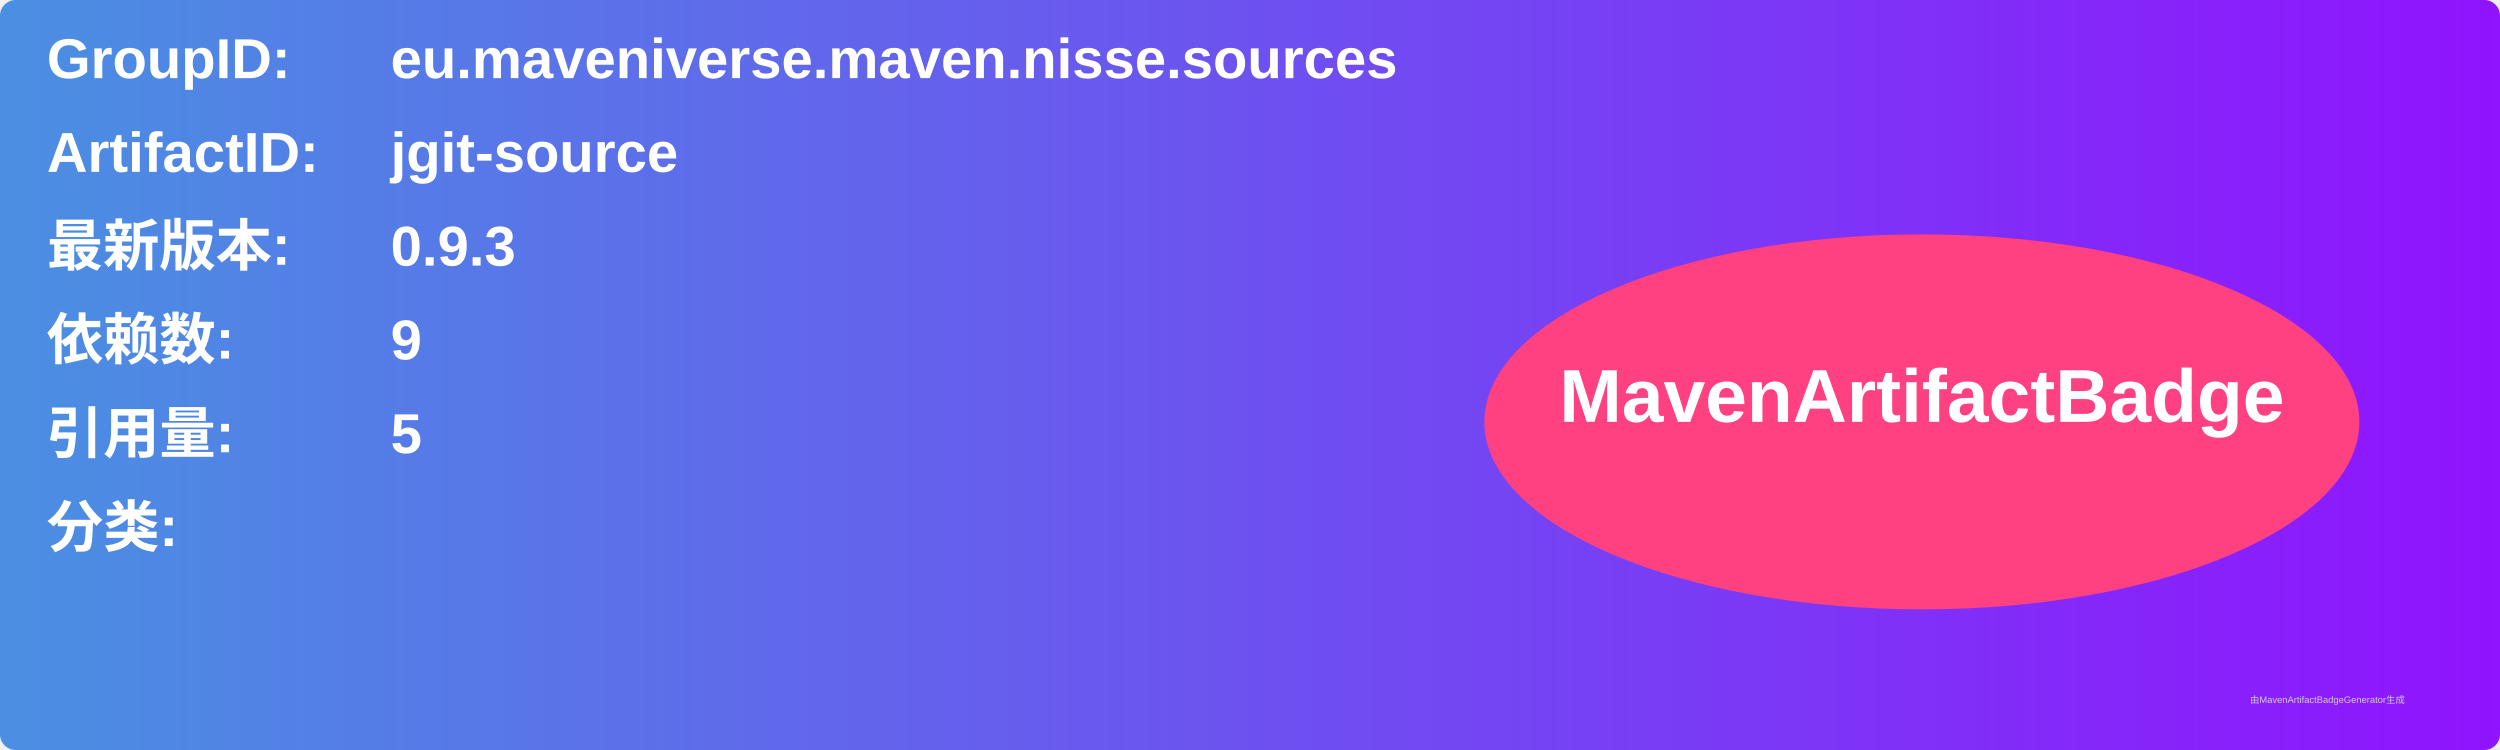
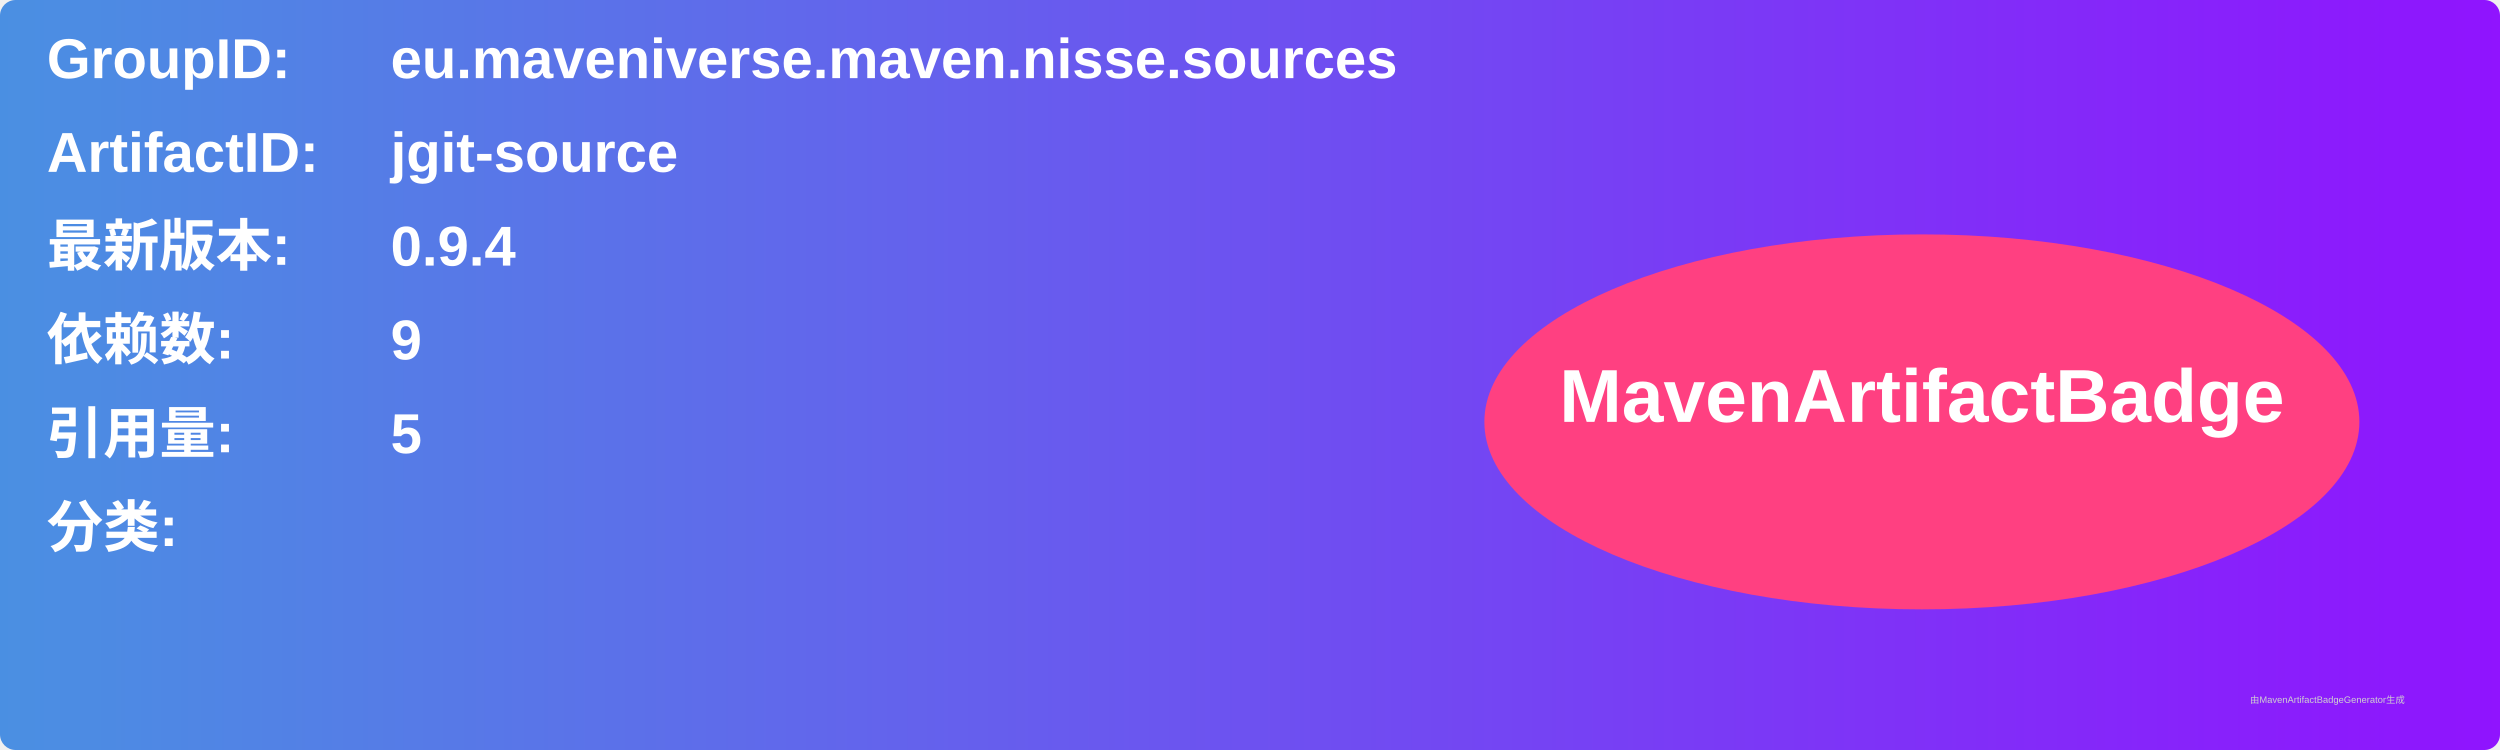
<svg xmlns="http://www.w3.org/2000/svg" width="800" height="240" viewBox="0 0 800 240">
  <linearGradient id="grad" x1="0%" y1="0%" x2="100%" y2="0%">
    <stop offset="0%" stop-color="#4a90e2" />
    <stop offset="100%" stop-color="#9013fe" />
  </linearGradient>
  <rect width="100%" height="100%" rx="5" ry="5" fill="url(#grad)" />
  <g transform="translate(15, 15)">
    <text x="0" y="10" font-family="Arial" font-size="18" fill="white" font-weight="bold" width="260">GroupID:</text>
    <text x="110" y="10" font-family="Arial" font-size="18" fill="white" font-weight="bold" width="460">eu.maveniverse.maven.nisse.sources</text>
    <text x="0" y="40" font-family="Arial" font-size="18" fill="white" font-weight="bold" width="260">ArtifactID:</text>
    <text x="110" y="40" font-family="Arial" font-size="18" fill="white" font-weight="bold" width="460">jgit-source</text>
    <text x="0" y="70" font-family="Arial" font-size="18" fill="white" font-weight="bold">最新版本:</text>
    <text x="110" y="70" font-family="Arial" font-size="18" fill="white" font-weight="bold">
-       <tspan font-weight="bold">0.9.3</tspan>
+       <tspan font-weight="bold">0.9.4</tspan>
    </text>
    <text x="0" y="100" font-family="Arial" font-size="18" fill="white" font-weight="bold">依赖数: </text>
    <text x="110" y="100" font-family="Arial" font-size="18" fill="white">
      <tspan font-weight="bold">9</tspan>
    </text>
    <text x="0" y="130" font-family="Arial" font-size="18" fill="white" font-weight="bold">引用量: </text>
    <text x="110" y="130" font-family="Arial" font-size="18" fill="white">
      <tspan font-weight="bold">5</tspan>
    </text>
    <text x="0" y="160" font-family="Arial" font-size="18" fill="white" font-weight="bold">分类:</text>
    <text x="10" y="190" font-family="Arial" font-size="10" fill="white">
      <tspan font-weight="bold" />
    </text>
    <ellipse cx="600" cy="120" rx="140" ry="60" fill="#ff4081" />
    <text x="600" y="120" text-anchor="middle" font-family="Arial" font-size="24" fill="white" font-weight="bold">MavenArtifactBadge</text>
  </g>
  <text x="720" y="225" font-family="Arial" font-size="3" fill="#d0d0d0">由MavenArtifactBadgeGenerator生成</text>
</svg>
